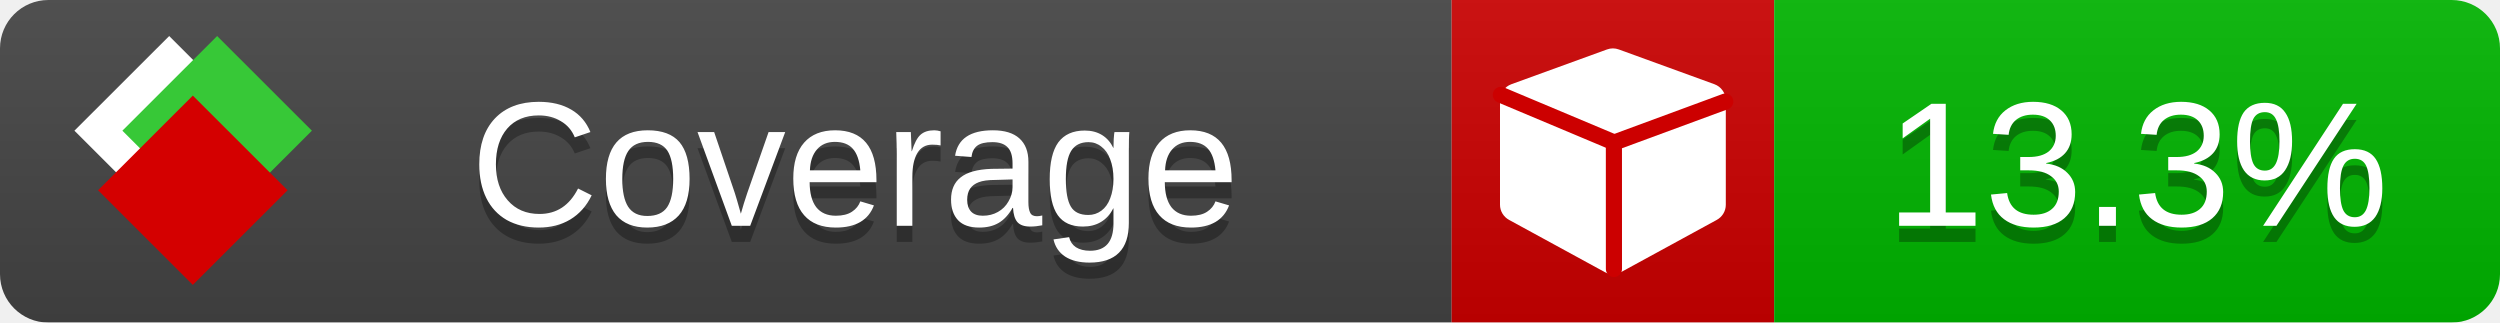
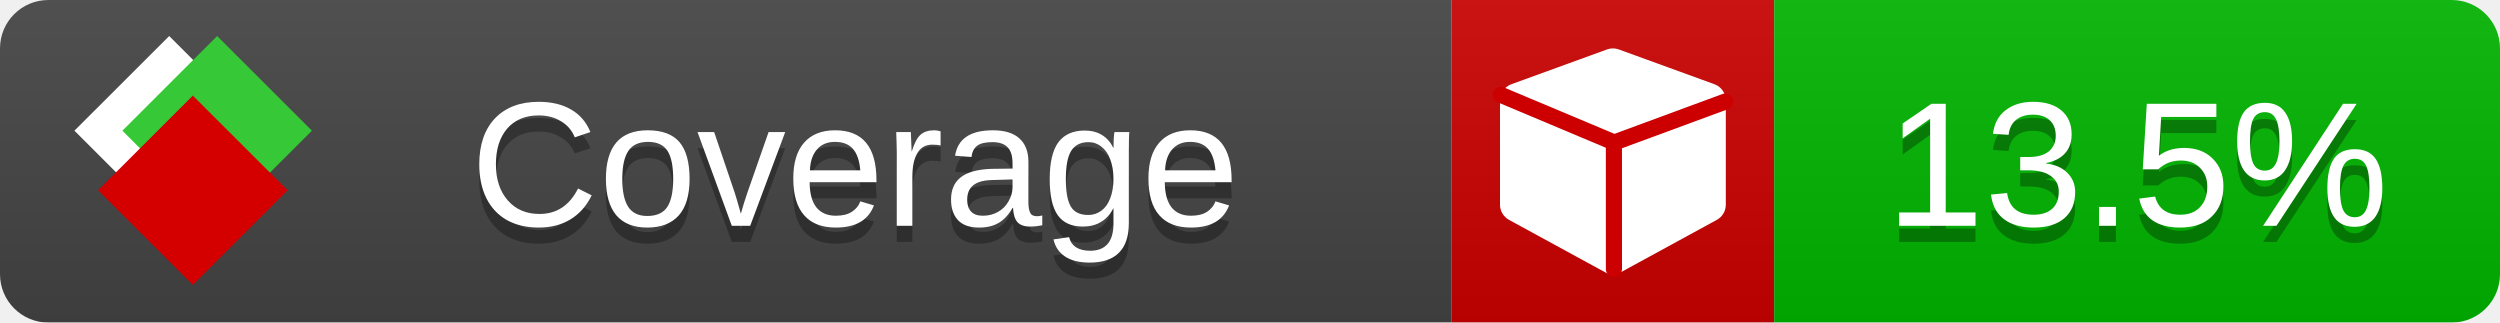
<svg xmlns="http://www.w3.org/2000/svg" xmlns:xlink="http://www.w3.org/1999/xlink" width="155" height="20">
  <style type="text/css">
          
            @keyframes fade1 {
                0% { visibility: visible; opacity: 1; }
               23% { visibility: visible; opacity: 1; }
               25% { visibility: hidden; opacity: 0; }
               48% { visibility: hidden; opacity: 0; }
               50% { visibility: hidden; opacity: 0; }
               73% { visibility: hidden; opacity: 0; }
               75% { visibility: hidden; opacity: 0; }
               98% { visibility: hidden; opacity: 0; }
              100% { visibility: visible; opacity: 1; }
            }
            @keyframes fade2 {
                0% { visibility: hidden; opacity: 0; }
               23% { visibility: hidden; opacity: 0; }
               25% { visibility: visible; opacity: 1; }
               48% { visibility: visible; opacity: 1; }
               50% { visibility: hidden; opacity: 0; }
               73% { visibility: hidden; opacity: 0; }
               75% { visibility: hidden; opacity: 0; }
               98% { visibility: hidden; opacity: 0; }
              100% { visibility: hidden; opacity: 0; }
            }
            @keyframes fade3 {
                0% { visibility: hidden; opacity: 0; }
               23% { visibility: hidden; opacity: 0; }
               25% { visibility: hidden; opacity: 0; }
               48% { visibility: hidden; opacity: 0; }
               50% { visibility: visible; opacity: 1; }
               73% { visibility: visible; opacity: 1; }
               75% { visibility: hidden; opacity: 0; }
               98% { visibility: hidden; opacity: 0; }
              100% { visibility: hidden; opacity: 0; }
            }
            @keyframes fade4 {
                0% { visibility: hidden; opacity: 0; }
               23% { visibility: hidden; opacity: 0; }
               25% { visibility: hidden; opacity: 0; }
               48% { visibility: hidden; opacity: 0; }
               50% { visibility: hidden; opacity: 0; }
               73% { visibility: hidden; opacity: 0; }
               75% { visibility: visible; opacity: 1; }
               98% { visibility: visible; opacity: 1; }
              100% { visibility: hidden; opacity: 0; }
            }
            .linecoverage {
                animation-duration: 15s;
                animation-name: fade1;
                animation-iteration-count: infinite;
            }
            .branchcoverage {
                animation-duration: 15s;
                animation-name: fade2;
                animation-iteration-count: infinite;
            }
            .methodcoverage {
                animation-duration: 15s;
                animation-name: fade3;
                animation-iteration-count: infinite;
            }
            .fullmethodcoverage {
                animation-duration: 15s;
                animation-name: fade4;
                animation-iteration-count: infinite;
            }
          
    </style>
  <defs>
    <linearGradient id="gradient" x2="0" y2="100%">
      <stop offset="0" stop-color="#bbb" stop-opacity=".1" />
      <stop offset="1" stop-opacity=".1" />
    </linearGradient>
    <linearGradient id="c">
      <stop offset="0" stop-color="#d40000" />
      <stop offset="1" stop-color="#ff2a2a" />
    </linearGradient>
    <linearGradient id="a">
      <stop offset="0" stop-color="#e0e0de" />
      <stop offset="1" stop-color="#fff" />
    </linearGradient>
    <linearGradient id="b">
      <stop offset="0" stop-color="#37c837" />
      <stop offset="1" stop-color="#217821" />
    </linearGradient>
    <linearGradient xlink:href="#a" id="e" x1="106.44" x2="69.96" y1="-11.96" y2="-46.84" gradientTransform="matrix(-.8426 -.00045 -.00045 -.8426 -94.27 -75.82)" gradientUnits="userSpaceOnUse" />
    <linearGradient xlink:href="#b" id="f" x1="56.19" x2="77.97" y1="-23.45" y2="10.62" gradientTransform="matrix(.8426 .00045 .00045 .8426 94.27 75.82)" gradientUnits="userSpaceOnUse" />
    <linearGradient xlink:href="#c" id="g" x1="79.98" x2="132.9" y1="10.79" y2="10.79" gradientTransform="matrix(.8426 .00045 .00045 .8426 94.27 75.82)" gradientUnits="userSpaceOnUse" />
    <mask id="mask">
      <rect width="155" height="20" rx="3" fill="#fff" />
    </mask>
    <g id="icon" transform="matrix(.04486 0 0 .04481 -.48 -.63)">
      <rect width="52.92" height="52.92" x="-109.72" y="-27.13" fill="url(#e)" transform="rotate(-135)" />
      <rect width="52.92" height="52.92" x="70.19" y="-39.18" fill="url(#f)" transform="rotate(45)" />
      <rect width="52.92" height="52.92" x="80.05" y="-15.74" fill="url(#g)" transform="rotate(45)" />
    </g>
  </defs>
  <g mask="url(#mask)">
    <rect x="0" y="0" width="90" height="20" fill="#444" />
    <rect x="90" y="0" width="20" height="20" fill="#c00" />
    <rect x="110" y="0" width="45" height="20" fill="#00B600" />
    <rect x="0" y="0" width="155" height="20" fill="url(#gradient)" />
  </g>
  <g>
    <path class="" fill="#fff" d="m 107,6.231 v 6.462 c 0,0.196 -0.051,0.379 -0.151,0.547 -0.101,0.168 -0.238,0.3 -0.412,0.395 l -5.923,3.231 c -0.157,0.09 -0.328,0.135 -0.513,0.135 -0.185,0 -0.356,-0.045 -0.513,-0.135 l -5.923,-3.231 C 93.39,13.539 93.252,13.407 93.151,13.239 93.05,13.071 93,12.889 93,12.692 v -6.462 c 0,-0.224 0.065,-0.429 0.194,-0.614 0.129,-0.185 0.3,-0.317 0.513,-0.395 l 5.923,-2.154 c 0.123,-0.045 0.247,-0.067 0.37,-0.067 0.123,0 0.247,0.022 0.37,0.067 l 5.923,2.154 c 0.213,0.079 0.384,0.21 0.513,0.395 0.129,0.185 0.194,0.39 0.194,0.614 z" />
    <path class="" style="fill:none;stroke:#cc0000;stroke-width:1;stroke-linecap:round;stroke-dasharray:none;stroke-opacity:1" d="m 100.064,16.677 -0.002,-7.833 6.906,-2.547" />
    <path class="" style="fill:none;stroke:#cc0000;stroke-width:1;stroke-linecap:round;stroke-dasharray:none;stroke-opacity:1" d="M 99.914,8.765 93.052,5.882" />
  </g>
  <g fill="#fff" text-anchor="middle" font-family="Verdana,Arial,Geneva,sans-serif" font-size="11">
    <a xlink:href="https://github.com/danielpalme/ReportGenerator" target="_top">
      <use xlink:href="#icon" transform="translate(3,1) scale(3.5)" />
    </a>
    <text x="53" y="15" fill="#010101" fill-opacity=".3">Coverage</text>
    <text x="53" y="14" fill="#fff">Coverage</text>
-     <text class="" x="132.5" y="15" fill="#010101" fill-opacity=".3">13.3%</text>
-     <text class="" x="132.5" y="14">13.3%</text>
+     <text class="" x="132.5" y="15" fill="#010101" fill-opacity=".3">13.5%</text>
+     <text class="" x="132.5" y="14">13.5%</text>
  </g>
  <g>
    <rect class="" x="90" y="0" width="65" height="20" fill-opacity="0" />
  </g>
</svg>
